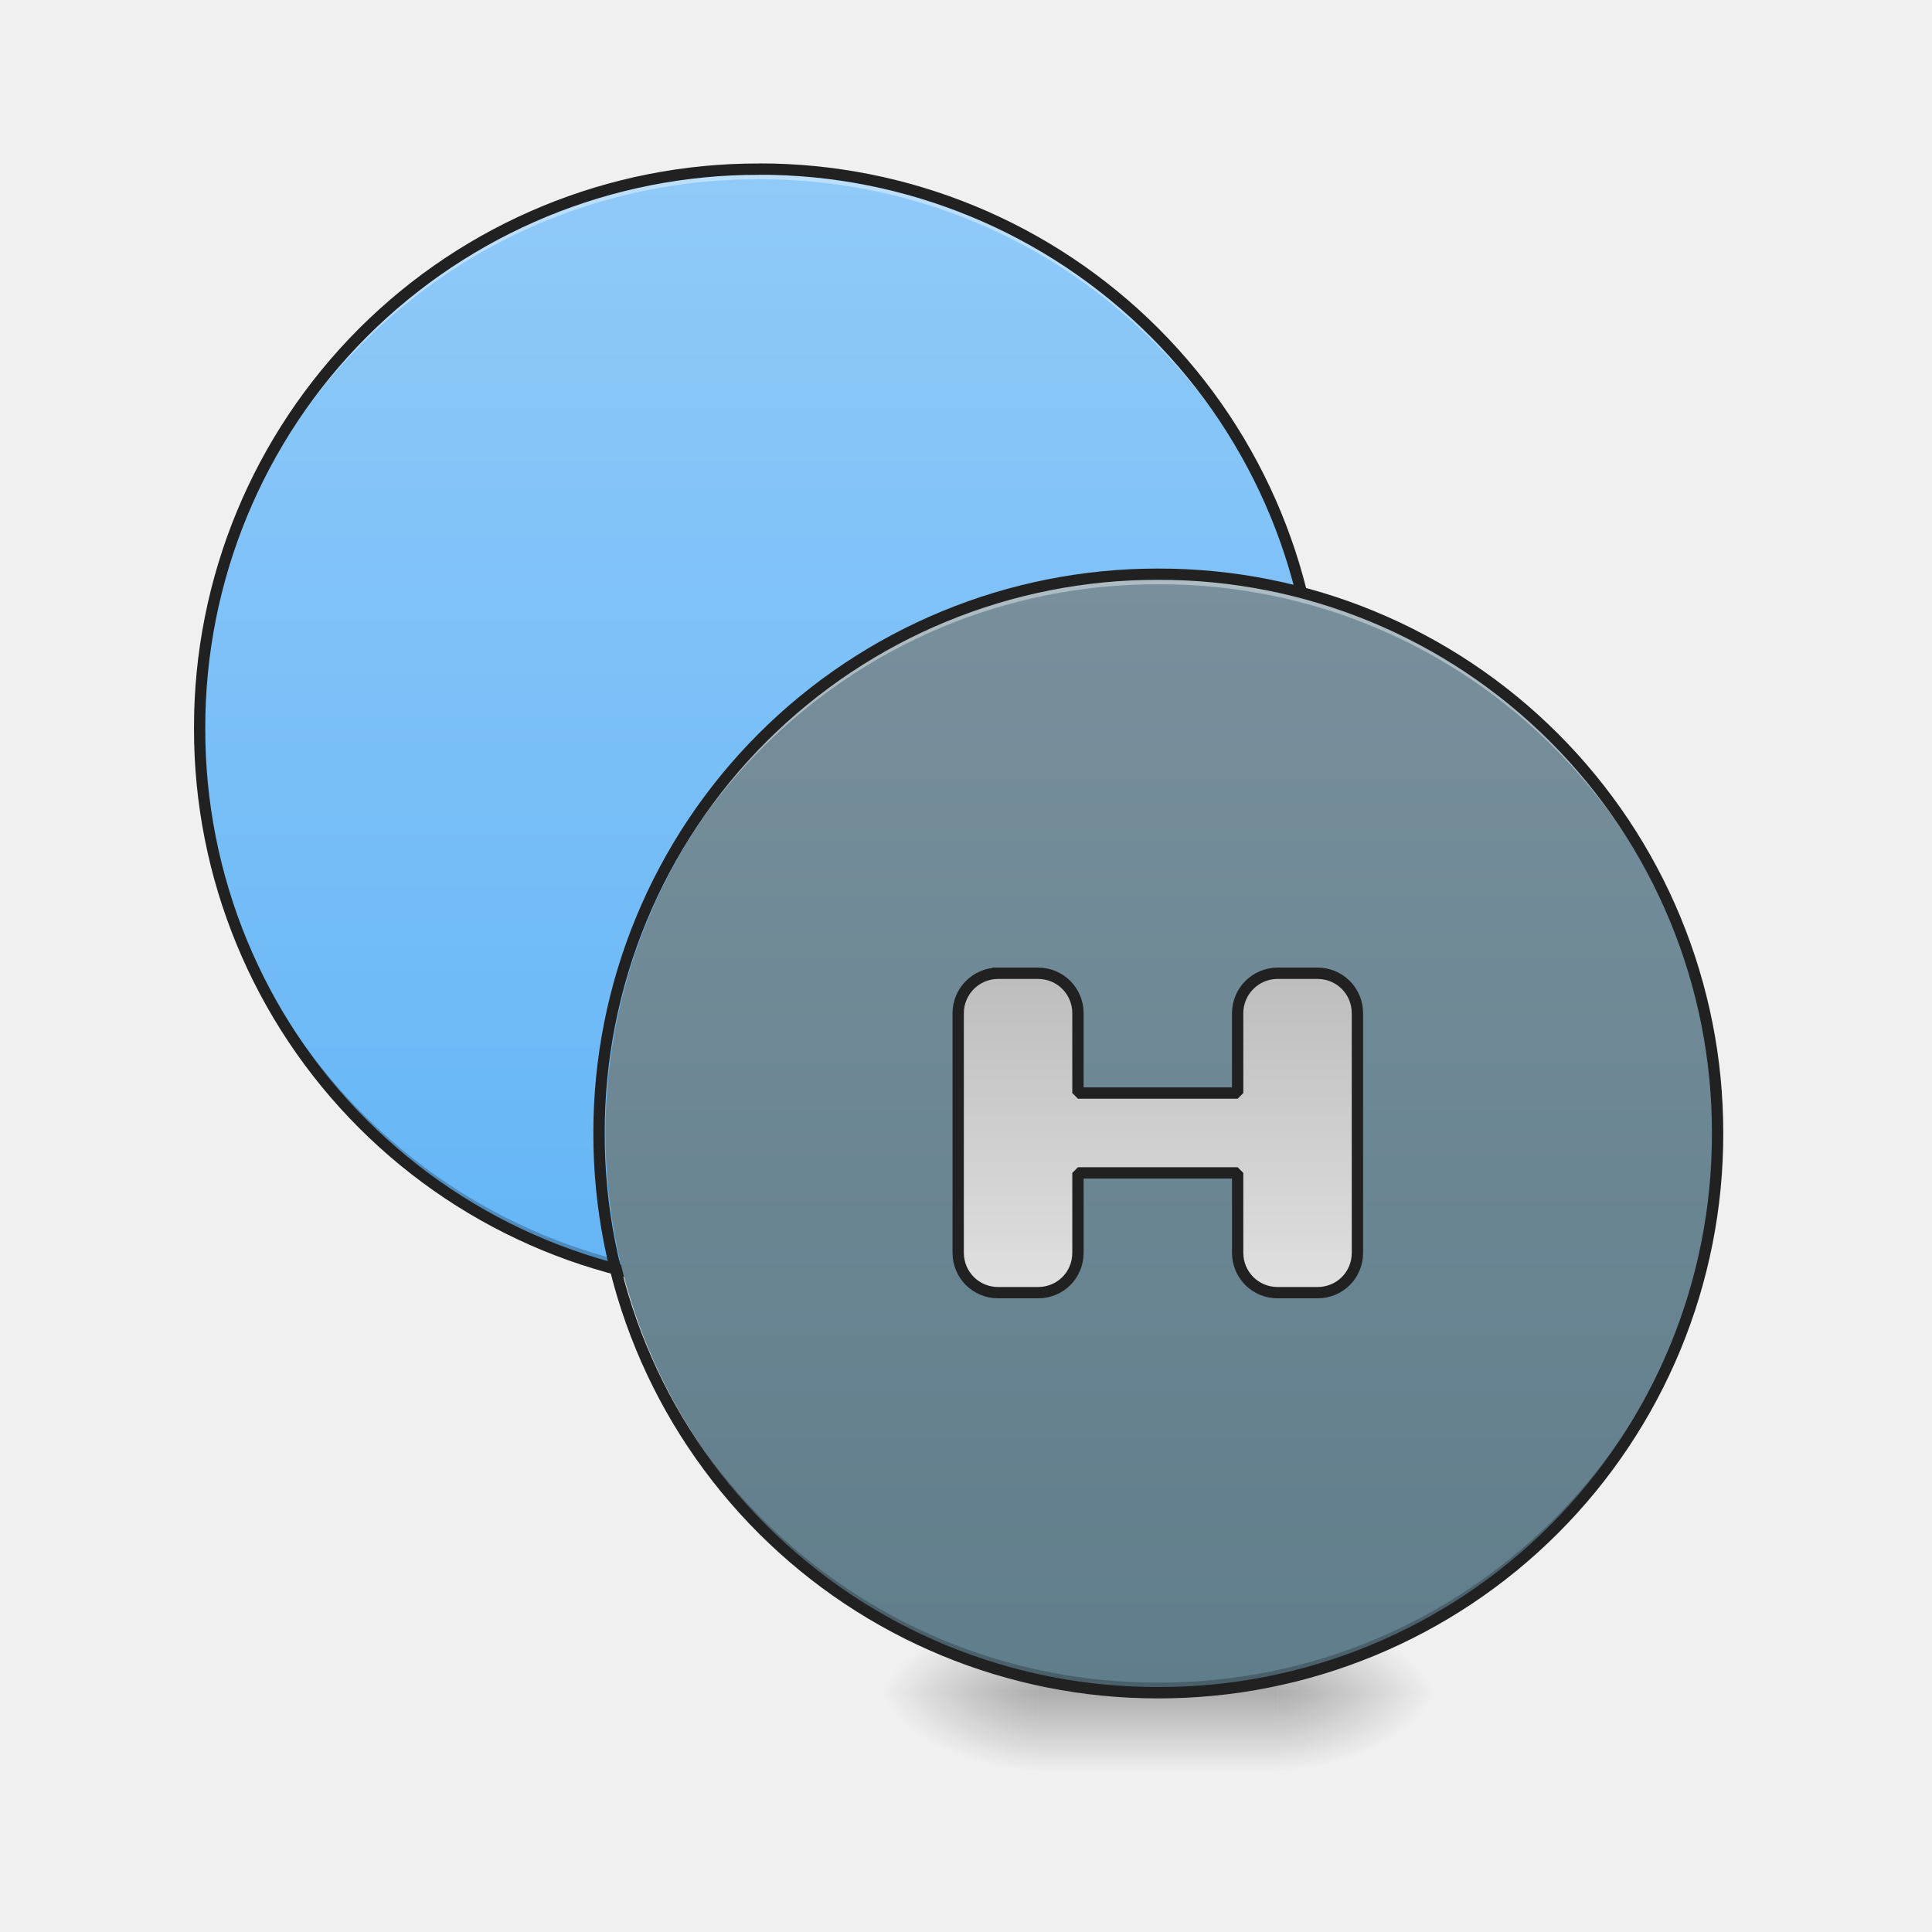
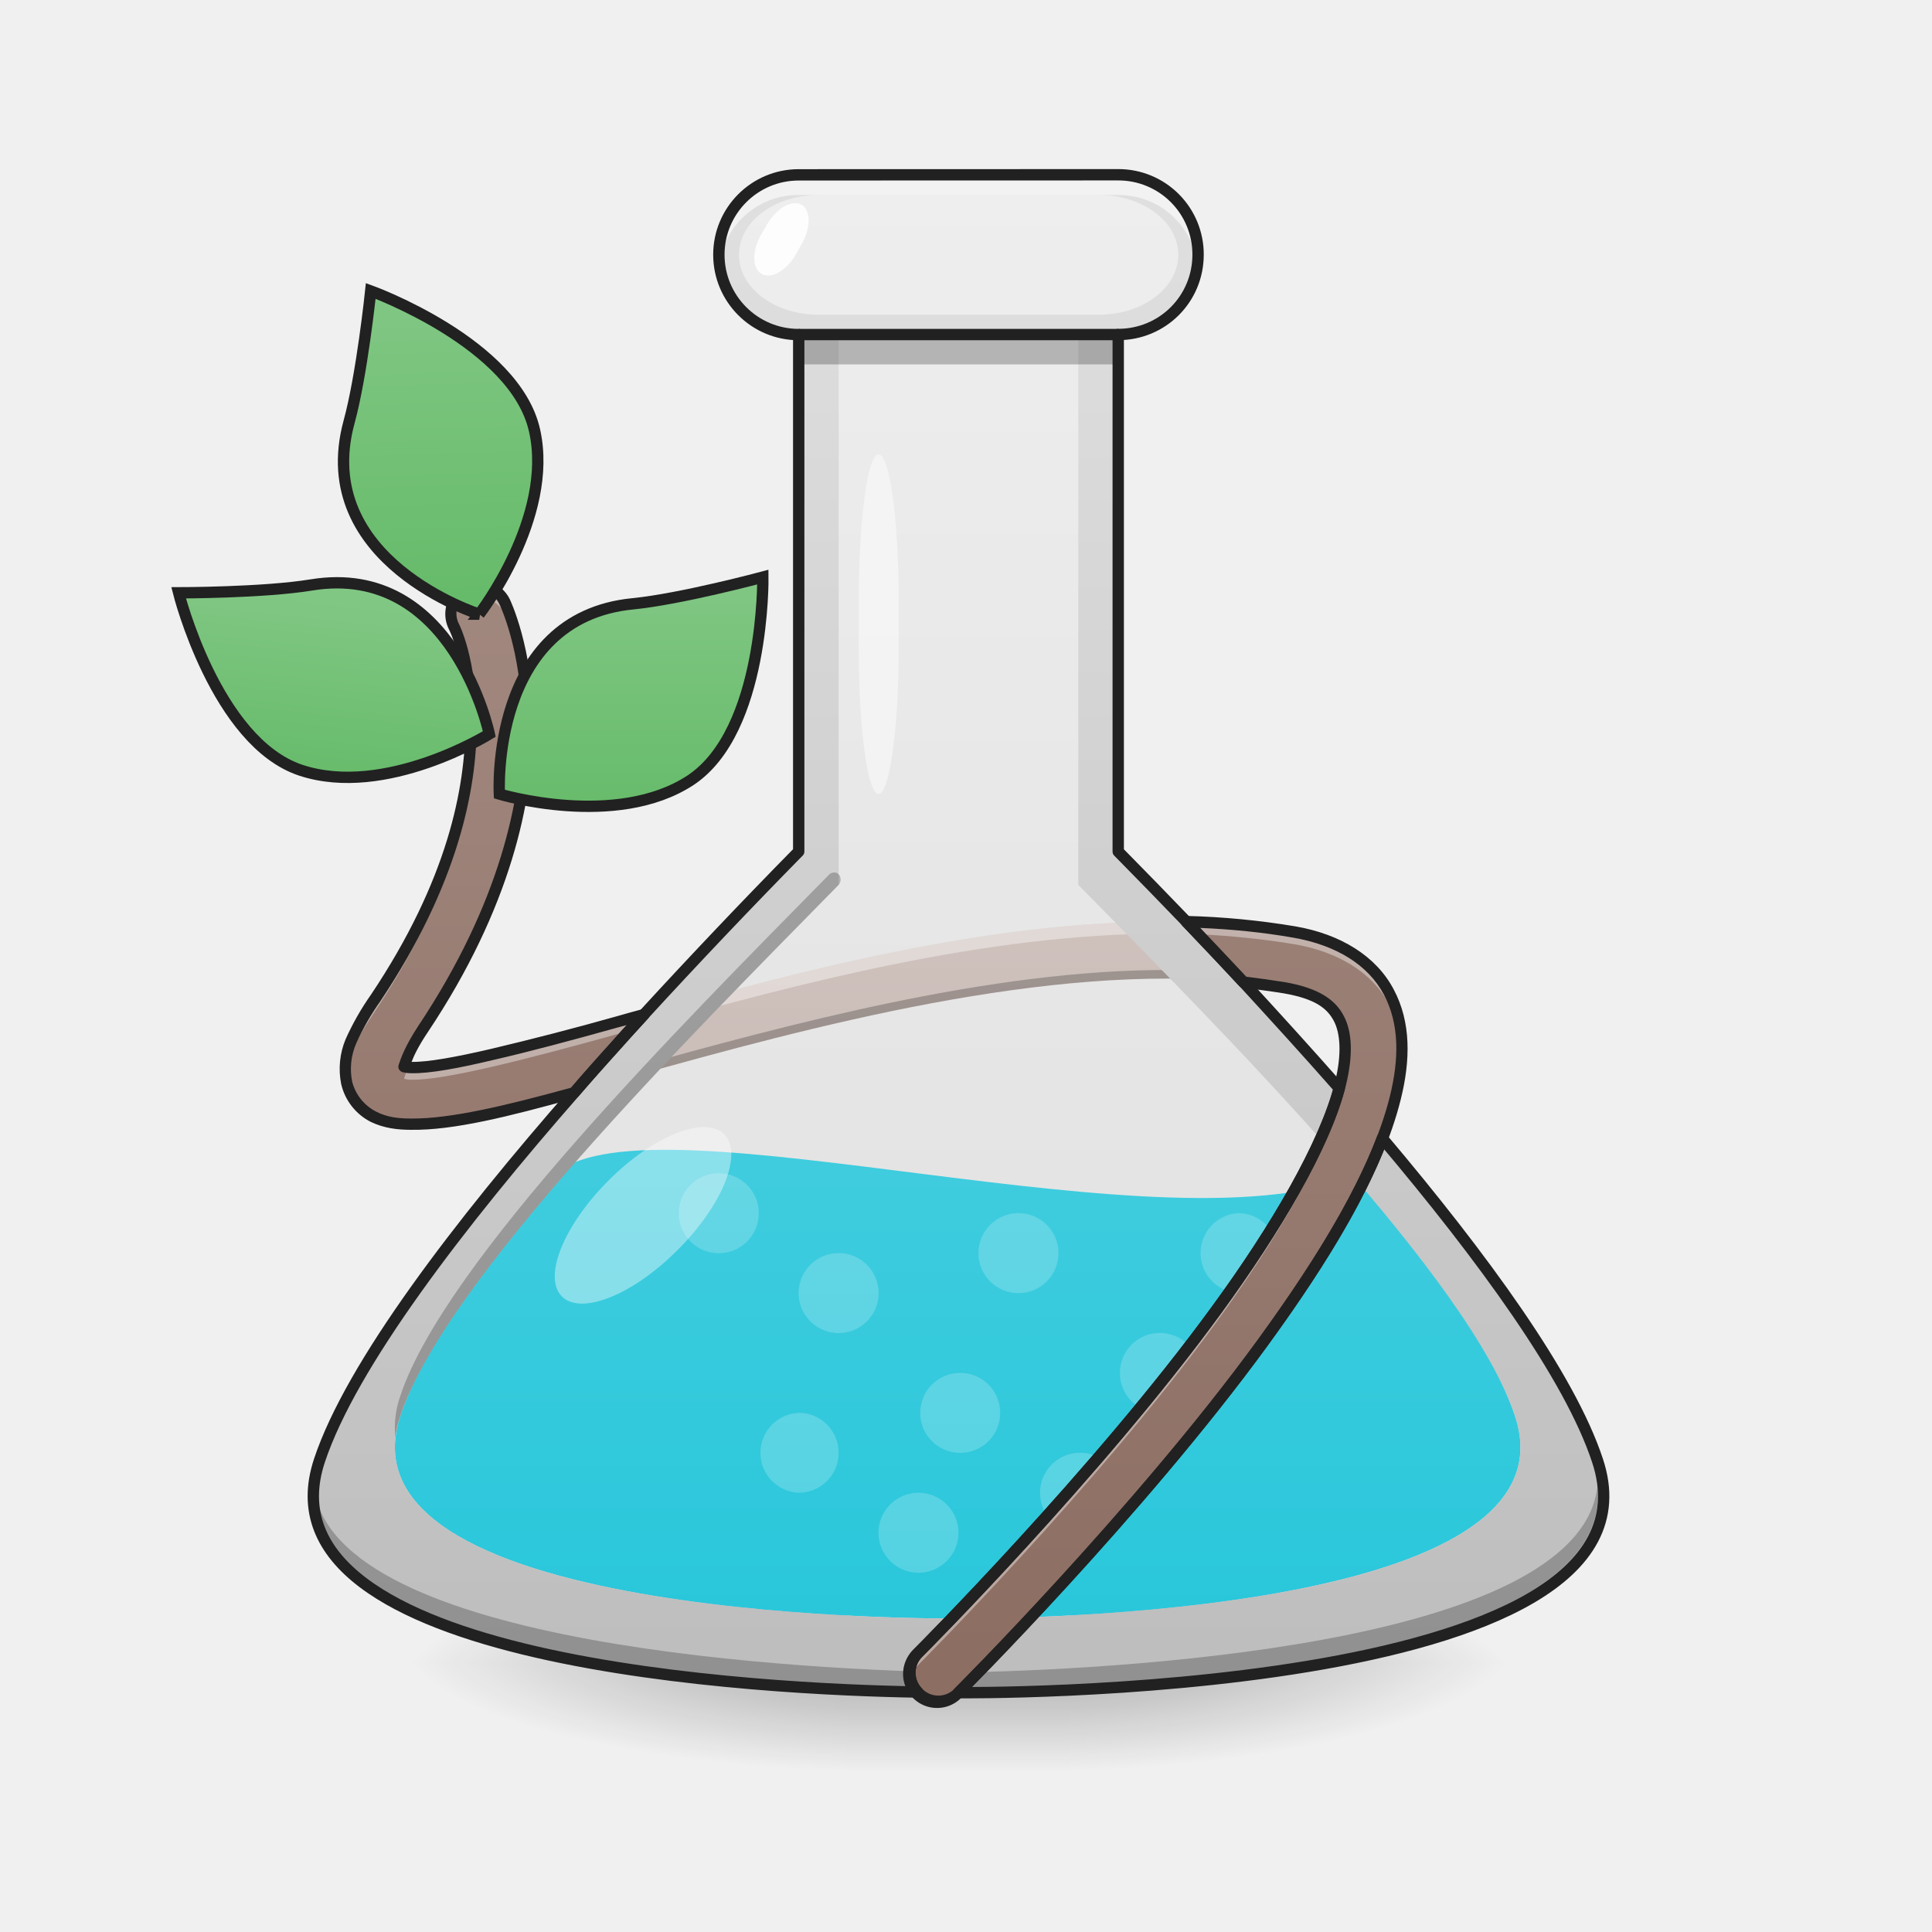
<svg xmlns="http://www.w3.org/2000/svg" width="32" height="32" viewBox="0 0 24 24">
  <defs>
-     <radialGradient id="a" gradientUnits="userSpaceOnUse" cx="450.909" cy="189.579" fx="450.909" fy="189.579" r="21.167" gradientTransform="matrix(0 -.0586 -.10548 0 35.625 47.696)">
+     <linearGradient id="a" gradientUnits="userSpaceOnUse" x1="960" y1="1615.118" x2="960" y2="175.118" gradientTransform="scale(.0124)">
+       <stop offset="0" stop-color="#e0e0e0" />
+       <stop offset="1" stop-color="#eee" />
+     </linearGradient>
+     <radialGradient id="b" gradientUnits="userSpaceOnUse" cx="450.909" cy="189.579" fx="450.909" fy="189.579" r="21.167" gradientTransform="matrix(0 -.08057 -.29534 0 68.592 57.326)">
      <stop offset="0" stop-opacity=".314" />
      <stop offset=".222" stop-opacity=".275" />
      <stop offset="1" stop-opacity="0" />
    </radialGradient>
-     <radialGradient id="b" gradientUnits="userSpaceOnUse" cx="450.909" cy="189.579" fx="450.909" fy="189.579" r="21.167" gradientTransform="matrix(0 .0586 .10548 0 -6.849 -5.646)">
+     <radialGradient id="c" gradientUnits="userSpaceOnUse" cx="450.909" cy="189.579" fx="450.909" fy="189.579" r="21.167" gradientTransform="matrix(0 .08057 .29534 0 -44.778 -16.02)">
      <stop offset="0" stop-opacity=".314" />
      <stop offset=".222" stop-opacity=".275" />
      <stop offset="1" stop-opacity="0" />
    </radialGradient>
-     <radialGradient id="c" gradientUnits="userSpaceOnUse" cx="450.909" cy="189.579" fx="450.909" fy="189.579" r="21.167" gradientTransform="matrix(0 -.0586 .10548 0 -6.849 47.696)">
+     <radialGradient id="d" gradientUnits="userSpaceOnUse" cx="450.909" cy="189.579" fx="450.909" fy="189.579" r="21.167" gradientTransform="matrix(0 -.08057 .29534 0 -44.778 57.326)">
      <stop offset="0" stop-opacity=".314" />
      <stop offset=".222" stop-opacity=".275" />
      <stop offset="1" stop-opacity="0" />
    </radialGradient>
-     <radialGradient id="d" gradientUnits="userSpaceOnUse" cx="450.909" cy="189.579" fx="450.909" fy="189.579" r="21.167" gradientTransform="matrix(0 .0586 -.10548 0 35.625 -5.646)">
+     <radialGradient id="e" gradientUnits="userSpaceOnUse" cx="450.909" cy="189.579" fx="450.909" fy="189.579" r="21.167" gradientTransform="matrix(0 .08057 -.29534 0 68.592 -16.02)">
      <stop offset="0" stop-opacity=".314" />
      <stop offset=".222" stop-opacity=".275" />
      <stop offset="1" stop-opacity="0" />
    </radialGradient>
-     <linearGradient id="e" gradientUnits="userSpaceOnUse" x1="255.323" y1="233.5" x2="255.323" y2="254.667" gradientTransform="matrix(.01002 0 0 .04688 11.582 10.08)">
+     <linearGradient id="f" gradientUnits="userSpaceOnUse" x1="255.323" y1="233.5" x2="255.323" y2="254.667" gradientTransform="matrix(.02806 0 0 .06446 4.744 5.602)">
      <stop offset="0" stop-opacity=".275" />
      <stop offset="1" stop-opacity="0" />
    </linearGradient>
-     <linearGradient id="f" gradientUnits="userSpaceOnUse" x1="254" y1="-62.833" x2="254" y2="233.5" gradientTransform="matrix(.04688 0 0 .04688 -4.961 5.047)">
-       <stop offset="0" stop-color="#90caf9" />
-       <stop offset="1" stop-color="#64b5f6" />
+     <linearGradient id="g" gradientUnits="userSpaceOnUse" x1="960" y1="1695.118" x2="960" y2="855.118" gradientTransform="matrix(.0124 0 0 .0124 0 0)">
+       <stop offset="0" stop-color="#26c6da" />
+       <stop offset="1" stop-color="#4dd0e1" />
    </linearGradient>
-     <linearGradient id="g" gradientUnits="userSpaceOnUse" x1="254" y1="-62.833" x2="254" y2="233.5" gradientTransform="matrix(.04688 0 0 .04688 0 10.08)">
-       <stop offset="0" stop-color="#78909c" />
-       <stop offset="1" stop-color="#607d8b" />
+     <linearGradient id="h" gradientUnits="userSpaceOnUse" x1="960" y1="1695.118" x2="960" y2="575.118" gradientTransform="matrix(.0124 0 0 .0124 0 0)">
+       <stop offset="0" stop-color="#bcaaa4" />
+       <stop offset="1" stop-color="#d7ccc8" />
    </linearGradient>
-     <linearGradient id="h" gradientUnits="userSpaceOnUse" x1="1160" y1="975.118" x2="1160" y2="1295.118">
+     <linearGradient id="i" gradientUnits="userSpaceOnUse" x1="960" y1="1695.118" x2="960" y2="175.118" gradientTransform="matrix(.0124 0 0 .0124 0 0)">
      <stop offset="0" stop-color="#bdbdbd" />
      <stop offset="1" stop-color="#e0e0e0" />
    </linearGradient>
+     <linearGradient id="j" gradientUnits="userSpaceOnUse" x1="254" y1="233.5" x2="254" y2="-52.25" gradientTransform="matrix(.04688 0 0 .04688 0 9.583)">
+       <stop offset="0" stop-color="#8d6e63" />
+       <stop offset="1" stop-color="#a1887f" />
+     </linearGradient>
+     <linearGradient id="k" gradientUnits="userSpaceOnUse" x1="56.898" y1="-20.135" x2="105.833" y2="-84" gradientTransform="rotate(-39.128 26.09 -100.243)">
+       <stop offset="0" stop-color="#66bb6a" />
+       <stop offset="1" stop-color="#81c784" />
+     </linearGradient>
+     <linearGradient id="l" gradientUnits="userSpaceOnUse" x1="104.225" y1="-10.626" x2="72.475" y2="-65.618" gradientTransform="rotate(30 113.062 106.639)">
+       <stop offset="0" stop-color="#66bb6a" />
+       <stop offset="1" stop-color="#81c784" />
+     </linearGradient>
+     <linearGradient id="m" gradientUnits="userSpaceOnUse" x1="120.856" y1="-31.138" x2="83.438" y2="-61.073" gradientTransform="scale(-1 1) rotate(45 -2.23 -255.84)">
+       <stop offset="0" stop-color="#66bb6a" />
+       <stop offset="1" stop-color="#81c784" />
+     </linearGradient>
  </defs>
-   <path d="M15.875 21.027h1.984v-.996h-1.984zm0 0" fill="url(#a)" />
-   <path d="M12.898 21.027h-1.984v.993h1.984zm0 0" fill="url(#b)" />
-   <path d="M12.898 21.027h-1.984v-.996h1.984zm0 0" fill="url(#c)" />
-   <path d="M15.875 21.027h1.984v.993h-1.984zm0 0" fill="url(#d)" />
-   <path d="M12.898 20.777h2.977v1.243h-2.977zm0 0" fill="url(#e)" />
-   <path d="M9.426 2.102a6.945 6.945 0 1 1 0 13.89 6.945 6.945 0 0 1 0-13.89zm0 0" fill="url(#f)" />
-   <path d="M9.426 2.102A6.93 6.93 0 0 0 2.48 9.109a6.93 6.93 0 0 1 6.946-6.882 6.927 6.927 0 0 1 6.945 6.882v-.062a6.93 6.93 0 0 0-6.945-6.945zm0 0" fill="#fff" fill-opacity=".392" />
-   <path d="M9.426 15.992A6.93 6.93 0 0 1 2.48 9.047v-.063a6.933 6.933 0 0 0 6.946 6.887 6.93 6.93 0 0 0 6.945-6.887v.063a6.93 6.93 0 0 1-6.945 6.945zm0 0" fill-opacity=".235" />
-   <path d="M9.426 2.031A7 7 0 0 0 2.41 9.047a7 7 0 0 0 7.016 7.015 7 7 0 0 0 7.015-7.015A7 7 0 0 0 9.426 2.03zm0 .14A6.858 6.858 0 0 1 16.3 9.048a6.855 6.855 0 0 1-6.875 6.875A6.858 6.858 0 0 1 2.55 9.047a6.86 6.86 0 0 1 6.875-6.875zm0 0" fill="#212121" />
-   <path d="M14.387 7.133c3.836 0 6.949 3.11 6.949 6.945a6.952 6.952 0 0 1-6.95 6.95 6.948 6.948 0 0 1 0-13.895zm0 0" fill="url(#g)" />
-   <path d="M14.387 7.133a6.93 6.93 0 0 0-6.946 6.945v.063a6.932 6.932 0 0 1 6.946-6.883 6.927 6.927 0 0 1 6.945 6.883c0-.02.004-.04.004-.063a6.934 6.934 0 0 0-6.95-6.945zm0 0" fill="#fff" fill-opacity=".392" />
-   <path d="M14.387 21.027a6.934 6.934 0 0 1-6.946-6.949v-.062a6.935 6.935 0 0 0 6.946 6.886 6.93 6.93 0 0 0 6.945-6.886c0 .023.004.043.004.062a6.937 6.937 0 0 1-6.95 6.95zm0 0" fill-opacity=".235" />
-   <path d="M14.387 7.063a7.005 7.005 0 0 0-7.016 7.015 7.006 7.006 0 0 0 7.016 7.02 7.007 7.007 0 0 0 7.02-7.02 7.006 7.006 0 0 0-7.02-7.015zm0 .14a6.861 6.861 0 0 1 6.879 6.875 6.862 6.862 0 0 1-6.88 6.879 6.861 6.861 0 0 1-6.874-6.879 6.86 6.86 0 0 1 6.875-6.875zm0 0" fill="#212121" />
-   <path d="M999.905 975.025c-22.046 0-39.997 17.951-39.997 39.996v239.977c0 22.36 17.951 39.997 39.997 39.997h39.996c22.36 0 39.996-17.637 39.996-39.997v-79.992h159.985v79.992c0 22.36 17.95 39.997 39.996 39.997h39.996c22.36 0 39.996-17.637 39.996-39.997v-239.977c0-22.045-17.636-39.996-39.996-39.996h-39.996c-22.045 0-39.996 17.951-39.996 39.996v79.993h-159.985v-79.993c0-22.045-17.636-39.996-39.996-39.996zm0 0" transform="scale(.0124)" fill="url(#h)" stroke-width="11.339" stroke-linecap="square" stroke-linejoin="bevel" stroke="#212121" />
+   <path d="M9.922 2.172a.991.991 0 1 0 0 1.984v6.422C7.789 12.75 4.617 16.2 3.969 18.141c-.992 2.976 7.937 2.886 7.937 2.886s8.934.09 7.938-2.886c-.645-1.942-3.817-5.391-5.953-7.563V4.156c.55 0 .992-.441.992-.992a.989.989 0 0 0-.992-.992zm0 0" fill="url(#a)" />
+   <path d="M13.297 20.652h5.555V19.29h-5.555zm0 0" fill="url(#b)" />
+   <path d="M10.52 20.652H4.96v1.368h5.56zm0 0" fill="url(#c)" />
+   <path d="M10.52 20.652H4.96V19.29h5.56zm0 0" fill="url(#d)" />
+   <path d="M13.297 20.652h5.555v1.368h-5.555zm0 0" fill="url(#e)" />
+   <path d="M10.52 20.313h2.777v1.707H10.52zm0 0" fill="url(#f)" />
+   <path d="M6.91 14.574c-.918 1.13-1.672 2.219-1.937 3.016-.868 2.598 6.922 2.515 6.922 2.515s7.793.082 6.925-2.515c-.265-.797-1.02-1.887-1.937-3.016-2.274 1.055-8.77-1.02-9.973 0zm0 0" fill="url(#g)" />
+   <path d="M14.477 11.45c-2.23-.009-4.606.632-6.477 1.152-.29.316-.582.64-.867.968.23-.062.472-.129.726-.199 2.2-.613 5.164-1.418 7.586-1.168a71.337 71.337 0 0 0-.707-.754h-.261zm0 0" fill="url(#h)" />
+   <path d="M14.516 12.05c-2.223-.007-4.73.68-6.657 1.212-.207.058-.41.117-.601.168a4.043 4.043 0 0 0-.125.14c.23-.062.472-.129.726-.199 2.2-.613 5.164-1.418 7.586-1.168a2.999 2.999 0 0 0-.11-.117 9.399 9.399 0 0 0-.82-.035zm0 0" fill-opacity=".235" />
+   <path d="M14.477 11.45c-2.23-.009-4.606.632-6.477 1.152-.29.316-.582.64-.867.968.058-.015.117-.03.176-.047.23-.261.46-.52.691-.77 1.871-.519 4.246-1.16 6.477-1.155.09 0 .175.004.261.004l.555.585c.05.004.102.008.152.016a71.337 71.337 0 0 0-.707-.754h-.261zm0 0" fill="#fff" fill-opacity=".392" />
+   <path d="M9.922 2.172c-.547 0-.992.43-.992.96v.063c0 .535.445.961.992.961v6.422C7.789 12.75 4.617 16.2 3.969 18.141c-.992 2.976 7.937 2.886 7.937 2.886s8.934.09 7.938-2.886c-.645-1.942-3.817-5.391-5.953-7.563V4.156c.55 0 .992-.426.992-.96v-.063c0-.531-.442-.961-.992-.961zm.25.25h3.473c.55 0 .992.332.992.742 0 .414-.442.746-.992.746h-3.473c-.55 0-.992-.332-.992-.746 0-.41.441-.742.992-.742zm.246 1.734h2.977v6.836c1.863 1.895 4.863 4.906 5.425 6.598.867 2.598-6.925 2.515-6.925 2.515s-7.79.082-6.922-2.515c.562-1.692 3.586-4.703 5.445-6.598zm0 0" fill="url(#i)" />
+   <path d="M9.922 4.156h3.969v.371H9.92zm0 0" fill-opacity=".235" />
+   <path d="M10.418 15.566a.497.497 0 1 1-.001.994.497.497 0 0 1 .001-.994zm0 0M12.652 15.07a.497.497 0 1 1-.001.994.497.497 0 0 1 .001-.994zm0 0M14.387 16.559a.497.497 0 1 1-.002.993.497.497 0 0 1 .002-.993zm0 0M13.395 18.047a.497.497 0 1 1-.002.993.497.497 0 0 1 .002-.993zm0 0M9.922 17.55a.497.497 0 1 1-.002.994.497.497 0 0 1 .002-.993zm0 0M8.93 14.574a.497.497 0 1 1-.002.994.497.497 0 0 1 .002-.994zm0 0" fill="#fff" fill-opacity=".196" />
+   <path d="M9.922 2.172a.991.991 0 0 0-.992.992h.03a.986.986 0 0 1 .962-.742h3.969c.464 0 .851.312.96.742h.032a.989.989 0 0 0-.992-.992zm0 0" fill="#fff" fill-opacity=".588" />
+   <path d="M11.41 18.543a.497.497 0 1 1-.001.994.497.497 0 0 1 .001-.994zm0 0M11.906 17.055a.497.497 0 1 1-.001.993.497.497 0 0 1 .001-.993zm0 0M15.379 15.07c.277 0 .496.223.496.496a.492.492 0 0 1-.496.496.497.497 0 0 1 0-.992zm0 0" fill="#fff" fill-opacity=".196" />
+   <path d="M10.309 10.855C8.44 12.754 5.523 15.68 4.973 17.34a1.204 1.204 0 0 0-.063.512c.012-.086.031-.172.063-.262.562-1.692 3.586-4.703 5.445-6.598.062-.074 0-.199-.11-.137zm-6.41 7.606c-.231 2.254 6.23 2.531 8.007 2.566v-.25c-1.71-.03-7.793-.289-8.008-2.316zm0 0" fill-opacity=".235" />
+   <path d="M10.914 5.645c.137 0 .25.808.25 1.808v.602c0 1-.113 1.808-.25 1.808s-.246-.808-.246-1.808v-.602c0-1 .11-1.808.246-1.808zm0 0" fill="#fff" fill-opacity=".464" />
+   <path d="M7.559 14.664c.554-.555 1.199-.812 1.437-.574.238.238-.02.883-.578 1.437-.555.559-1.2.817-1.438.578-.238-.238.02-.882.579-1.44zm0 0" fill="#fff" fill-opacity=".392" />
+   <path d="M9.957 2.543c.117.07.117.289 0 .492l-.07.125c-.117.203-.309.313-.426.242-.121-.066-.121-.289-.004-.492l.07-.12c.118-.204.309-.313.43-.247zm0 0" fill="#fff" fill-opacity=".863" />
+   <path d="M19.844 18.46c-.215 2.028-6.223 2.286-7.938 2.317v.25c1.778-.035 8.168-.312 7.938-2.566zm0 0" fill-opacity=".235" />
+   <path d="M5.605 7.574a.317.317 0 0 0 .036.211s.199.39.21 1.152v-.05c0-.801-.21-1.207-.21-1.207a.28.28 0 0 1-.036-.106zm.95 1.367c-.012.934-.293 2.227-1.301 3.739-.172.258-.215.402-.234.465.011 0 .023.003.035.007.03-.082.09-.199.199-.367 1.027-1.539 1.3-2.855 1.3-3.793v-.05zm8.183 2.508c.23.242.469.496.707.75.176.02.348.043.516.074.41.07.578.207.672.38.043.081.07.19.074.32a.858.858 0 0 0-.074-.43c-.094-.168-.262-.305-.672-.379-.168-.027-.34-.05-.516-.07-.203-.219-.406-.43-.601-.64-.035 0-.07 0-.106-.005zM8 12.602c-.043.011-.086.023-.129.039-.25.27-.496.546-.738.828-.836.226-1.516.394-2.024.39-.164 0-.316-.02-.468-.093a.657.657 0 0 1-.336-.422c-.008-.04-.012-.078-.016-.117a.648.648 0 0 0 .352.645c.152.073.304.093.468.093.508.008 1.188-.16 2.024-.39.285-.329.574-.653.867-.973zm9.414.367a2.54 2.54 0 0 1-.082.558c-.23.934-.883 2-1.648 3.051-1.532 2.102-3.778 4.34-3.778 4.34a.346.346 0 0 1-.5.004.323.323 0 0 1-.097-.195c-.02.109.015.222.097.304a.352.352 0 0 0 .5-.004s2.246-2.242 3.778-4.343c.765-1.051 1.418-2.118 1.648-3.051a2.62 2.62 0 0 0 .082-.664zm0 0" fill-opacity=".235" />
+   <path d="M5.957 7.273a.35.35 0 0 0-.316.512s.21.406.21 1.207c0 .805-.226 1.969-1.183 3.403-.266.402-.434.69-.363 1.054.039.184.183.348.336.422.152.074.304.094.468.094.508.008 1.188-.16 2.024-.39.285-.329.574-.653.867-.973l-.32.09c-1.18.328-2.153.574-2.563.57-.062 0-.07-.008-.097-.012.02-.063.062-.207.234-.465 1.027-1.539 1.3-2.855 1.3-3.793 0-.933-.284-1.52-.284-1.52a.356.356 0 0 0-.313-.199zm8.781 4.176c.23.242.469.496.707.75.176.02.348.043.516.074.41.07.578.207.672.38.09.171.11.44.015.812-.18.742-.793 1.789-1.535 2.805-1.48 2.035-3.703 4.257-3.703 4.257a.352.352 0 0 0 .496.5s2.246-2.242 3.778-4.343c.765-1.051 1.418-2.118 1.648-3.051.117-.465.129-.922-.078-1.313-.207-.39-.629-.644-1.172-.742a9.49 9.49 0 0 0-1.344-.129zm0 0" fill="url(#j)" />
+   <path d="M5.957 7.273a.35.35 0 0 0-.348.426.347.347 0 0 1 .348-.273.356.356 0 0 1 .313.199s.27.555.28 1.445c.005-.027.005-.05.005-.078 0-.933-.285-1.52-.285-1.52a.356.356 0 0 0-.313-.199zm-.11 1.797c-.011.797-.25 1.934-1.179 3.325-.242.367-.406.64-.375.964.023-.261.172-.504.375-.812.957-1.434 1.184-2.602 1.184-3.402 0-.024 0-.051-.004-.075zm8.891 2.38c.051.054.098.105.149.155.406.02.804.06 1.195.125.543.094.965.352 1.172.743.101.195.148.406.16.625a1.556 1.556 0 0 0-.16-.778c-.207-.39-.629-.644-1.172-.742a9.49 9.49 0 0 0-1.344-.129zM8 12.601l-.32.09c-1.18.328-2.153.574-2.563.57H5.07c-.027.066-.043.11-.05.14.027.004.035.012.097.012.41.004 1.383-.242 2.563-.57.043-.012.09-.028.136-.04.059-.066.122-.132.184-.202zm8.707.503a1.953 1.953 0 0 1-.059.36c-.18.742-.793 1.789-1.535 2.805-1.48 2.035-3.703 4.257-3.703 4.257a.35.35 0 0 0-.098.328.345.345 0 0 1 .098-.175s2.223-2.223 3.703-4.258c.742-1.02 1.356-2.063 1.535-2.805.051-.199.067-.37.059-.512zm0 0" fill="#fff" fill-opacity=".392" />
+   <path d="M9.922 2.172a.991.991 0 1 0 0 1.984v6.422A81.027 81.027 0 0 0 8 12.602c-.145.156-.285.312-.426.472-.004.004-.012.008-.015.016l-.188.21c-.012.016-.023.028-.035.04-.059.066-.117.133-.176.203-1.465 1.672-2.797 3.414-3.191 4.598-.848 2.543 5.554 2.847 7.43 2.878a.35.35 0 0 1 .011-.492s2.223-2.222 3.703-4.258c.727-.992 1.324-2.011 1.524-2.75-.395-.449-.797-.89-1.192-1.32-.238-.254-.476-.508-.707-.75a98.502 98.502 0 0 0-.847-.87V4.155c.55 0 .992-.441.992-.992a.989.989 0 0 0-.992-.992zm7.25 11.969c-.305.804-.86 1.68-1.488 2.543-1.532 2.101-3.778 4.343-3.778 4.343s8.934.09 7.938-2.886c-.344-1.043-1.422-2.52-2.672-4zm0 0" fill="none" stroke-width=".141" stroke-linecap="round" stroke-linejoin="round" stroke="#212121" />
+   <path d="M9.922 4.156h3.969" fill="none" stroke-width=".141" stroke="#212121" />
+   <path d="M5.96 7.203a.424.424 0 0 0-.382.617s.203.383.203 1.172c0 .79-.218 1.938-1.172 3.363a3.33 3.33 0 0 0-.316.555.959.959 0 0 0-.055.555.705.705 0 0 0 .371.473c.164.078.332.097.496.097.528.008 1.211-.164 2.043-.394a.076.076 0 0 0 .036-.02c.285-.328.578-.652.867-.969.023-.023.023-.058.008-.086a.069.069 0 0 0-.079-.03c-.109.03-.214.058-.32.089a37.37 37.37 0 0 1-1.566.406c-.438.102-.785.164-.977.16h-.004c.028-.074.082-.191.2-.367 1.035-1.55 1.312-2.883 1.312-3.832 0-.949-.293-1.55-.293-1.55a.432.432 0 0 0-.371-.239zm-.003.14a.276.276 0 0 1 .246.16s.281.571.281 1.49c0 .921-.27 2.222-1.289 3.753-.175.266-.222.422-.242.48a.075.075 0 0 0 .004.06c.012.015.027.03.047.034.023.004.047.012.11.012.222.004.57-.059 1.011-.164.445-.102.984-.246 1.57-.41l.09-.024c-.234.258-.465.516-.691.778-.824.226-1.496.386-1.985.383-.16 0-.3-.016-.437-.086a.581.581 0 0 1-.297-.371.8.8 0 0 1 .05-.477 3.07 3.07 0 0 1 .302-.527c.964-1.446 1.195-2.625 1.195-3.442 0-.812-.219-1.238-.219-1.238a.278.278 0 0 1 .254-.41zm8.781 4.036c-.027 0-.054.016-.062.043-.012.027-.008.058.011.078.231.242.47.492.708.75.011.012.027.02.043.02.171.02.343.043.511.07.399.07.54.191.621.344.078.148.102.406.012.765-.18.723-.785 1.766-1.523 2.778-1.477 2.027-3.696 4.25-3.696 4.25a.422.422 0 1 0 .594.597s2.246-2.242 3.781-4.347c.77-1.055 1.43-2.125 1.664-3.075.118-.476.13-.953-.09-1.363-.218-.414-.66-.684-1.218-.781a9.657 9.657 0 0 0-1.356-.13zm.168.148c.395.016.785.055 1.16.121.536.094.93.34 1.125.707.196.368.188.805.075 1.262-.227.918-.88 1.977-1.641 3.024-1.523 2.093-3.766 4.336-3.766 4.336a.28.28 0 0 1-.402.003.277.277 0 0 1 .004-.402s2.223-2.223 3.71-4.265c.743-1.024 1.36-2.067 1.548-2.829.093-.382.078-.671-.028-.867-.097-.187-.296-.34-.718-.414-.164-.027-.328-.05-.493-.07-.195-.207-.382-.406-.574-.606zm0 0" fill="#212121" />
+   <path d="M126.988-52.266S82.492-66.348 92.49-103.177c3.417-12.416 5.75-34.747 5.75-34.747s38.246 13.832 43.412 36.996c5.166 23.082-14.665 48.662-14.665 48.662zm0 0" transform="matrix(.04688 0 0 .04688 0 10.08)" fill="url(#k)" stroke-width="3" stroke="#212121" />
+   <path d="M132.32-4.603s-2.666-46.663 35.33-50.412c12.75-1.25 34.497-7.083 34.497-7.083s.584 40.746-19.164 53.828C163.234 4.73 132.32-4.603 132.32-4.603zm0 0" transform="matrix(.04688 0 0 .04688 0 10.08)" fill="url(#l)" stroke-width="3" stroke="#212121" />
+   <path d="M129.654-20.519s-9.499-45.662-47.162-39.496c-12.749 2.083-35.163 2.083-35.163 2.083s9.916 39.497 32.33 46.996c22.498 7.5 49.995-9.583 49.995-9.583zm0 0" transform="matrix(.04688 0 0 .04688 0 10.08)" fill="url(#m)" stroke-width="3" stroke="#212121" />
</svg>
